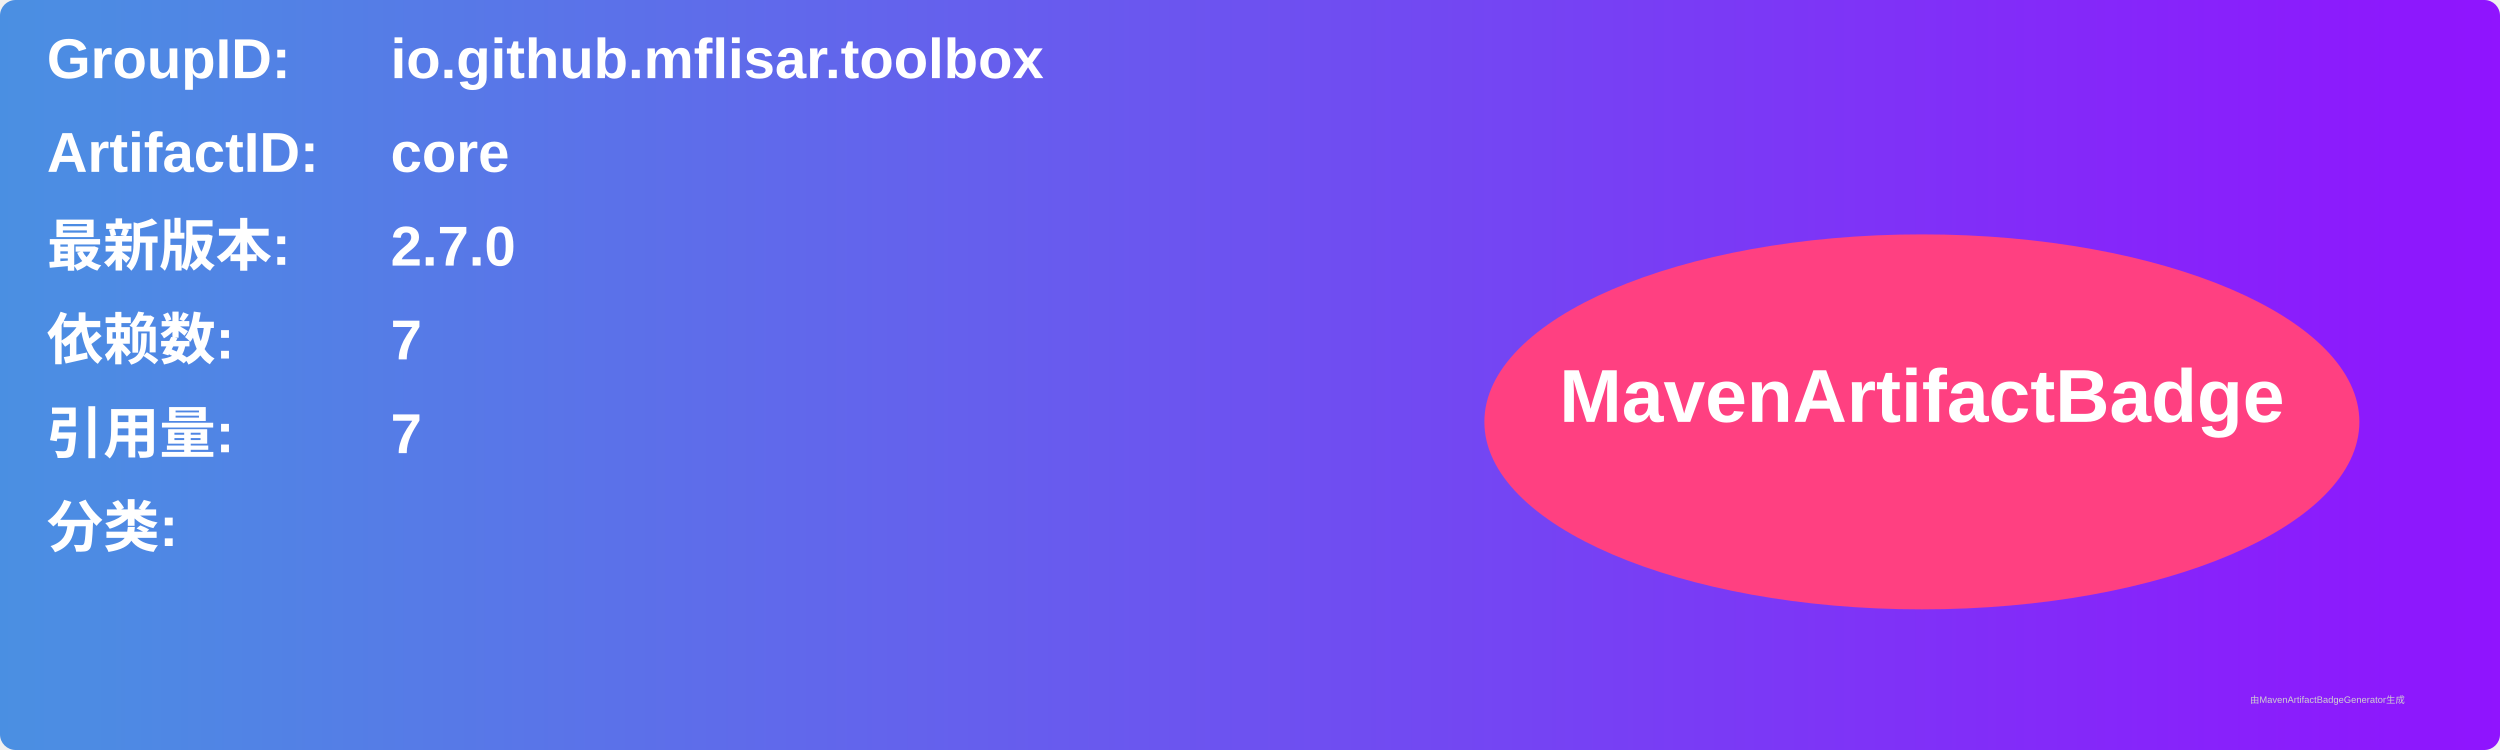
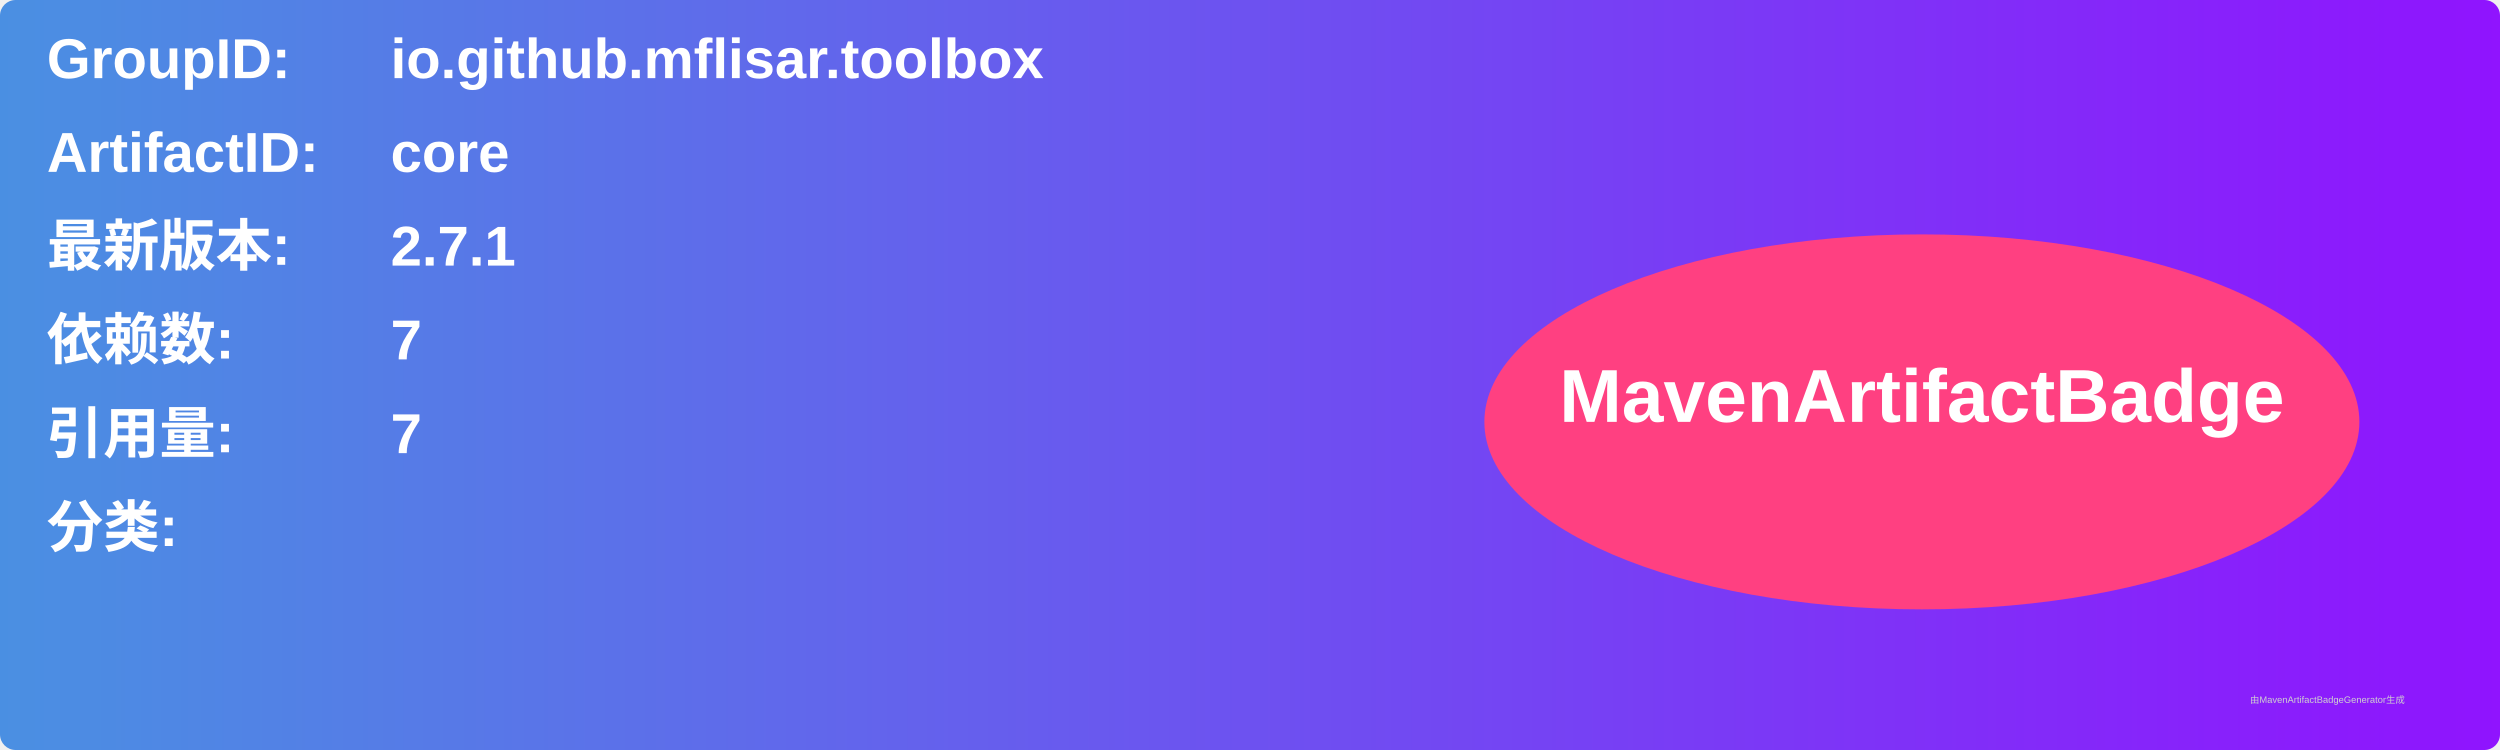
<svg xmlns="http://www.w3.org/2000/svg" width="800" height="240" viewBox="0 0 800 240">
  <linearGradient id="grad" x1="0%" y1="0%" x2="100%" y2="0%">
    <stop offset="0%" stop-color="#4a90e2" />
    <stop offset="100%" stop-color="#9013fe" />
  </linearGradient>
  <rect width="100%" height="100%" rx="5" ry="5" fill="url(#grad)" />
  <g transform="translate(15, 15)">
    <text x="0" y="10" font-family="Arial" font-size="18" fill="white" font-weight="bold" width="260">GroupID:</text>
    <text x="110" y="10" font-family="Arial" font-size="18" fill="white" font-weight="bold" width="460">io.github.mflisar.toolbox</text>
    <text x="0" y="40" font-family="Arial" font-size="18" fill="white" font-weight="bold" width="260">ArtifactID:</text>
    <text x="110" y="40" font-family="Arial" font-size="18" fill="white" font-weight="bold" width="460">core</text>
    <text x="0" y="70" font-family="Arial" font-size="18" fill="white" font-weight="bold">最新版本:</text>
    <text x="110" y="70" font-family="Arial" font-size="18" fill="white" font-weight="bold">
-       <tspan font-weight="bold">2.7.0</tspan>
+       <tspan font-weight="bold">2.7.1</tspan>
    </text>
    <text x="0" y="100" font-family="Arial" font-size="18" fill="white" font-weight="bold">依赖数: </text>
    <text x="110" y="100" font-family="Arial" font-size="18" fill="white">
      <tspan font-weight="bold">7</tspan>
    </text>
    <text x="0" y="130" font-family="Arial" font-size="18" fill="white" font-weight="bold">引用量: </text>
    <text x="110" y="130" font-family="Arial" font-size="18" fill="white">
      <tspan font-weight="bold">7</tspan>
    </text>
    <text x="0" y="160" font-family="Arial" font-size="18" fill="white" font-weight="bold">分类:</text>
    <text x="10" y="190" font-family="Arial" font-size="10" fill="white">
      <tspan font-weight="bold" />
    </text>
    <ellipse cx="600" cy="120" rx="140" ry="60" fill="#ff4081" />
    <text x="600" y="120" text-anchor="middle" font-family="Arial" font-size="24" fill="white" font-weight="bold">MavenArtifactBadge</text>
  </g>
  <text x="720" y="225" font-family="Arial" font-size="3" fill="#d0d0d0">由MavenArtifactBadgeGenerator生成</text>
</svg>
